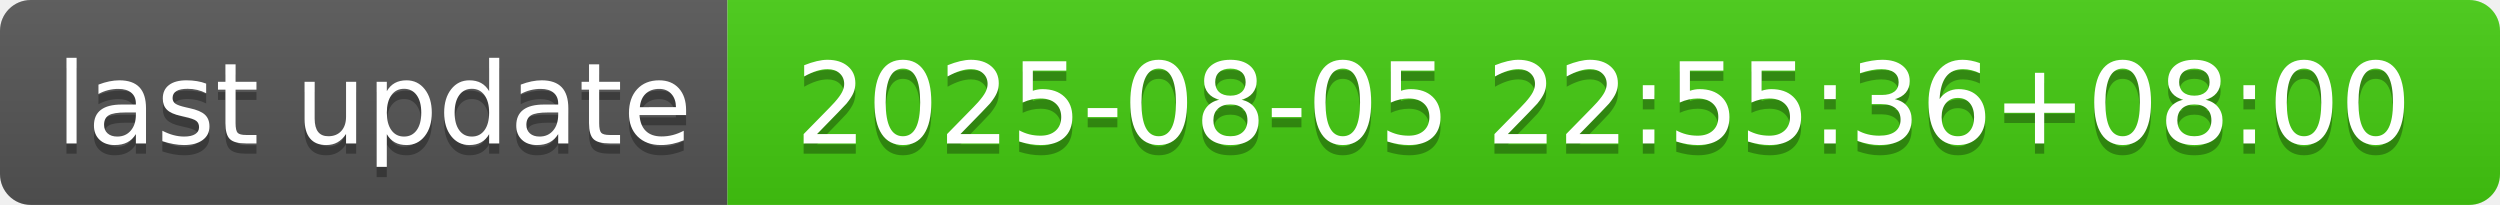
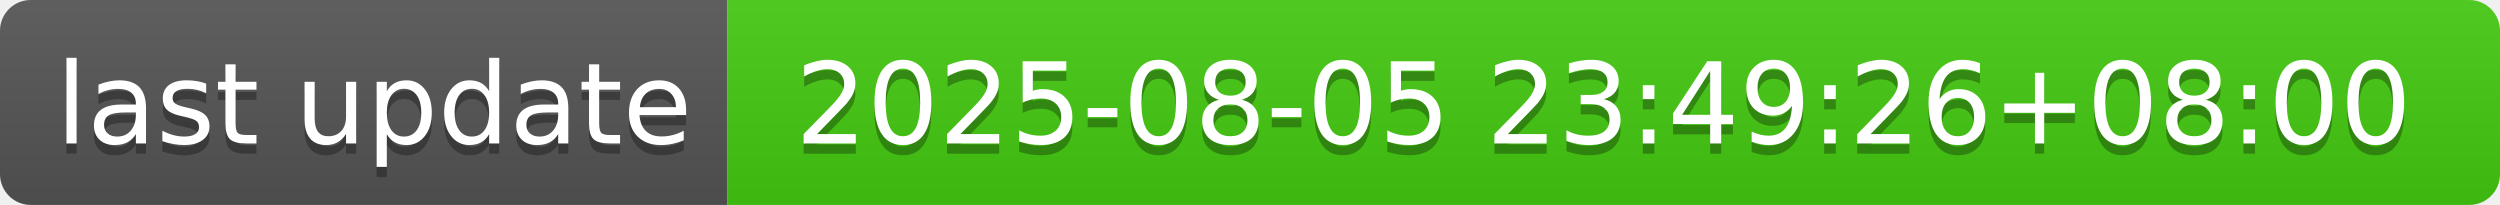
- <svg xmlns="http://www.w3.org/2000/svg" width="244" height="20" role="img" aria-label="last update: 2025-08-05 22:55:36+08:00">
+ <svg xmlns="http://www.w3.org/2000/svg" width="244" height="20" role="img" aria-label="last update: 2025-08-05 23:49:26+08:00">
  <linearGradient id="s" x2="0" y2="100%">
    <stop offset="0" stop-color="#bbb" stop-opacity=".1" />
    <stop offset="1" stop-opacity=".1" />
  </linearGradient>
  <clipPath id="r">
    <rect width="244" height="20" rx="3" fill="#fff" />
  </clipPath>
  <g clip-path="url(#r)">
    <rect width="71" height="20" fill="#555" />
    <rect x="71" width="173" height="20" fill="#4c1" />
    <rect width="244" height="20" fill="url(#s)" />
  </g>
  <g fill="#fff" text-anchor="middle" font-family="Verdana,Geneva,DejaVu Sans,sans-serif" text-rendering="geometricPrecision" font-size="110">
    <text aria-hidden="true" x="365" y="150" fill="#010101" fill-opacity=".3" transform="scale(.1)" textLength="610">last update</text>
    <text x="365" y="140" transform="scale(.1)" fill="#fff" textLength="610">last update</text>
-     <text aria-hidden="true" x="1565" y="150" fill="#010101" fill-opacity=".3" transform="scale(.1)" textLength="1630">2025-08-05 22:55:36+08:00</text>
-     <text x="1565" y="140" transform="scale(.1)" fill="#fff" textLength="1630">2025-08-05 22:55:36+08:00</text>
+     <text aria-hidden="true" x="1565" y="150" fill="#010101" fill-opacity=".3" transform="scale(.1)" textLength="1630">2025-08-05 23:49:26+08:00</text>
+     <text x="1565" y="140" transform="scale(.1)" fill="#fff" textLength="1630">2025-08-05 23:49:26+08:00</text>
  </g>
</svg>
